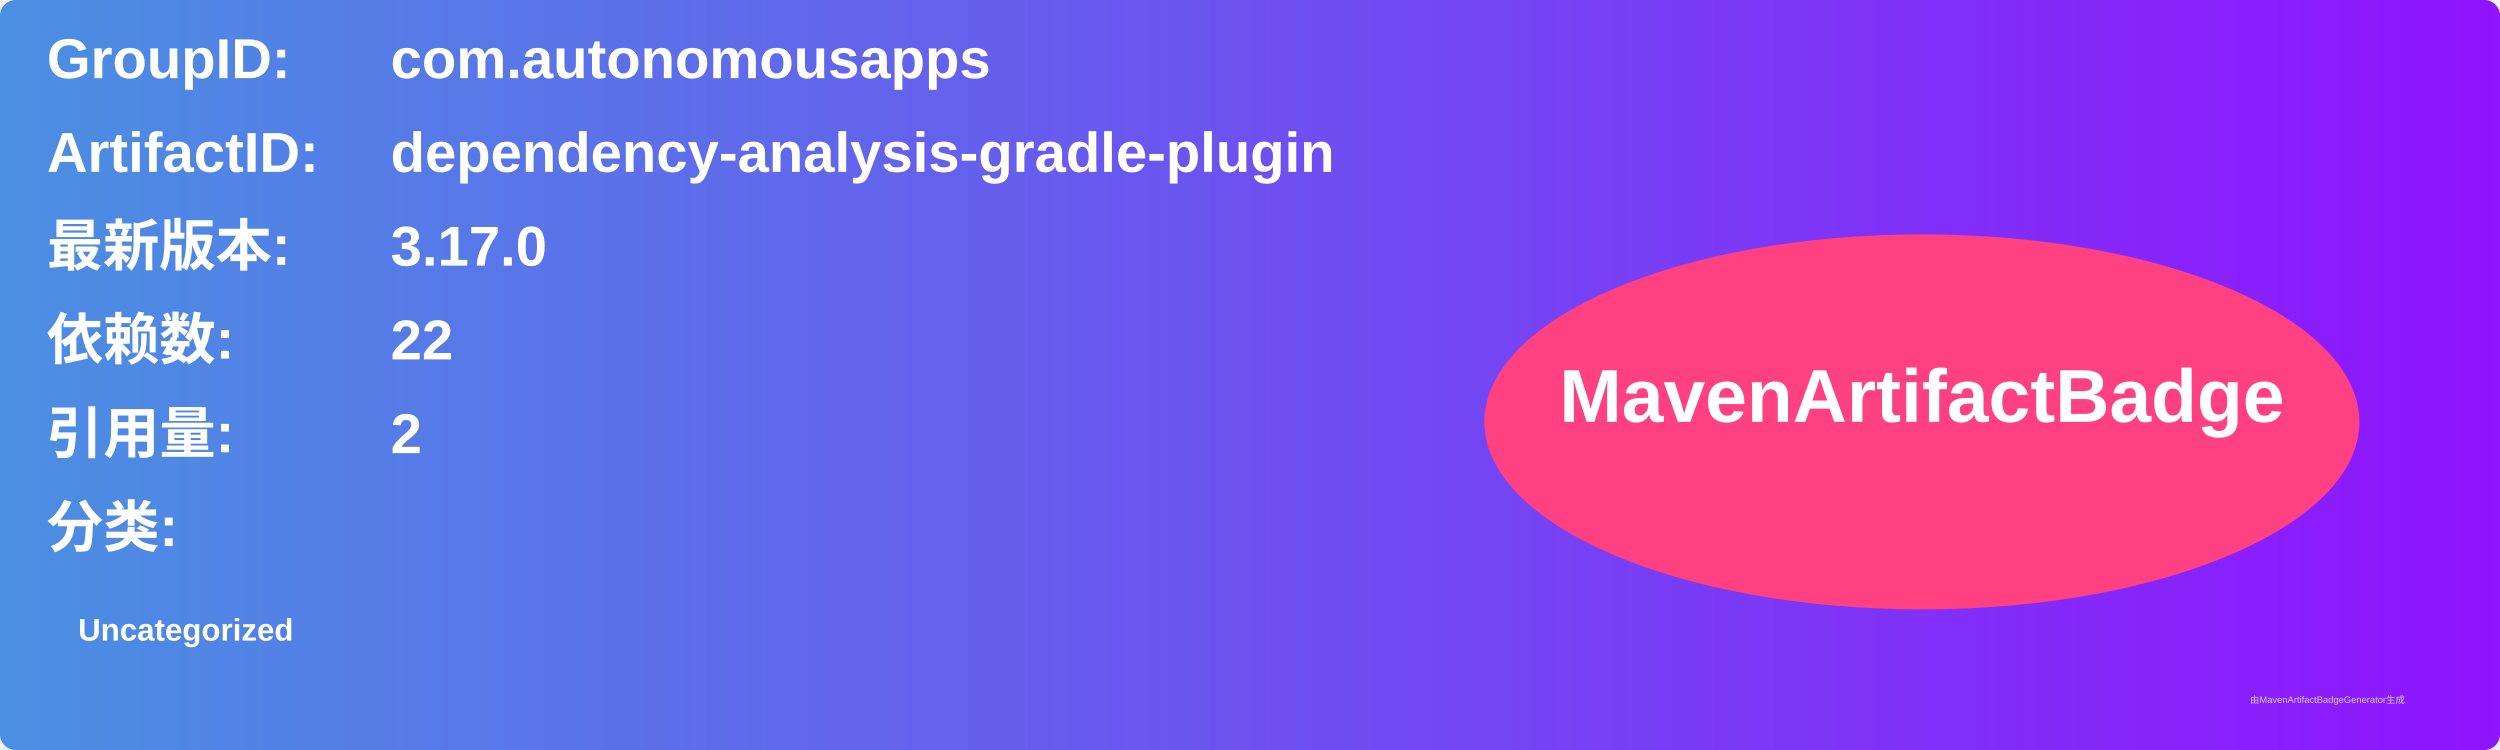
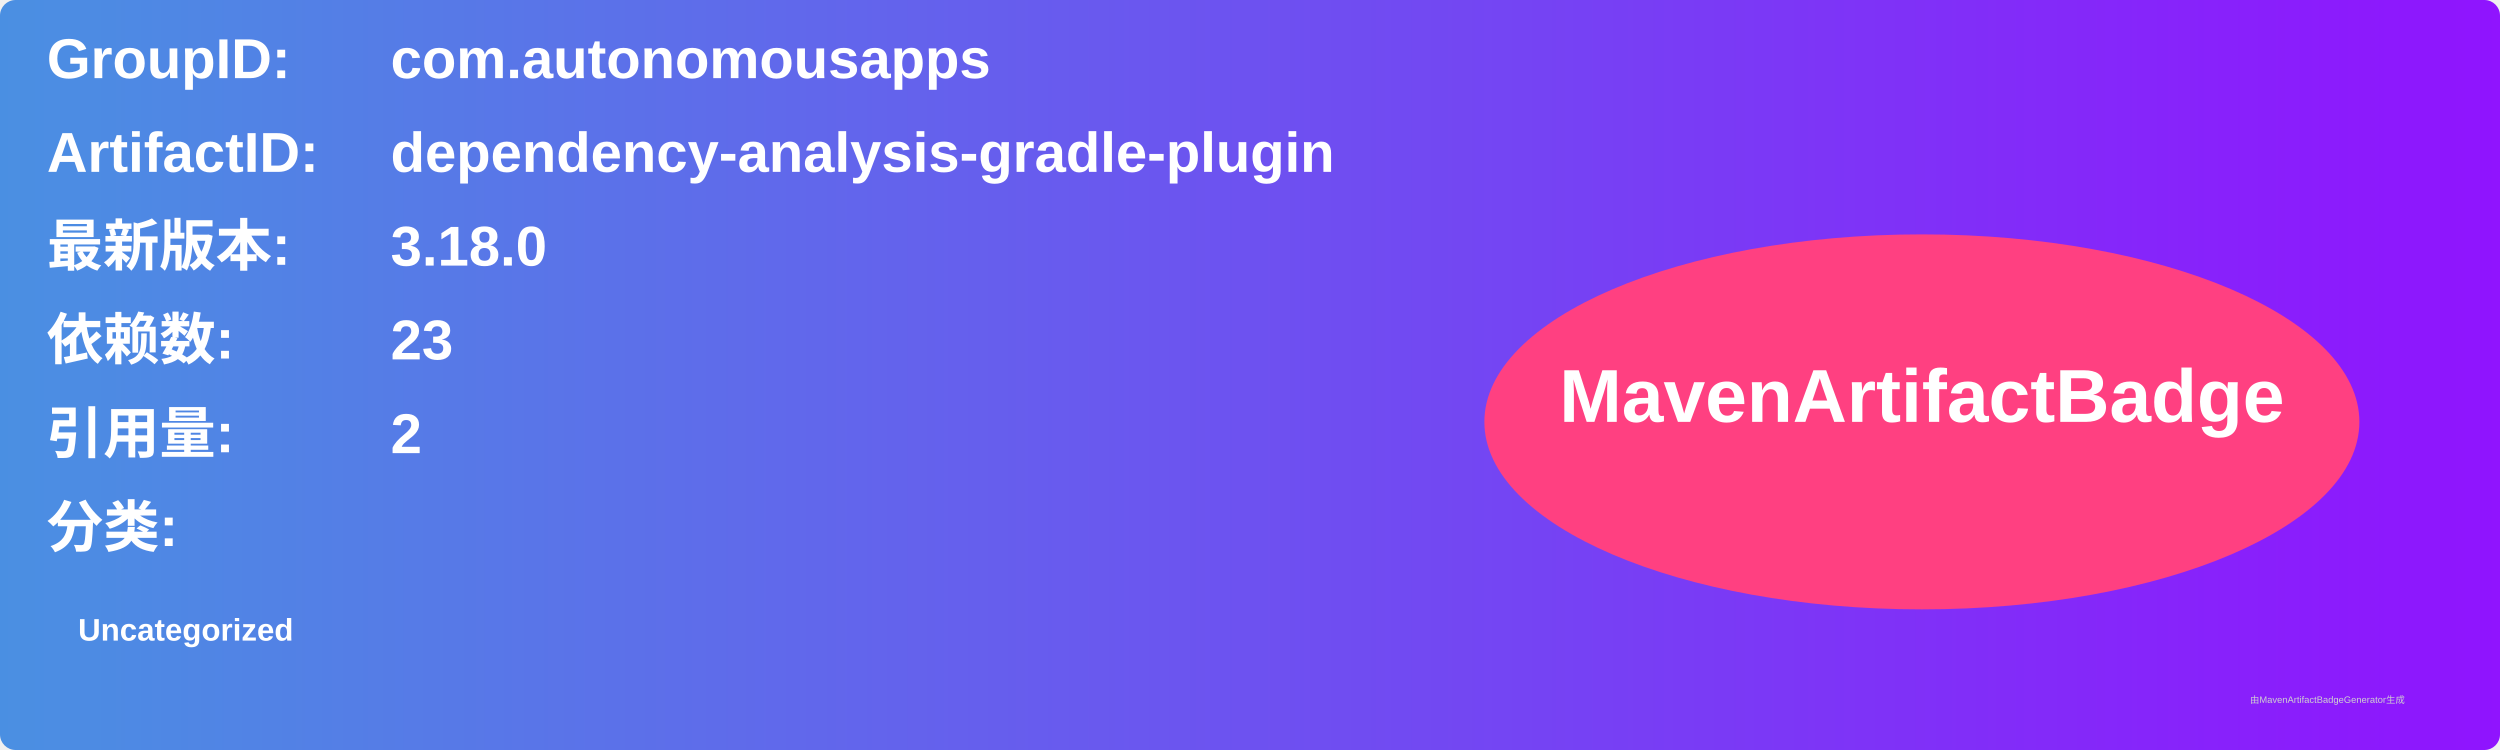
<svg xmlns="http://www.w3.org/2000/svg" width="800" height="240" viewBox="0 0 800 240">
  <linearGradient id="grad" x1="0%" y1="0%" x2="100%" y2="0%">
    <stop offset="0%" stop-color="#4a90e2" />
    <stop offset="100%" stop-color="#9013fe" />
  </linearGradient>
  <rect width="100%" height="100%" rx="5" ry="5" fill="url(#grad)" />
  <g transform="translate(15, 15)">
    <text x="0" y="10" font-family="Arial" font-size="18" fill="white" font-weight="bold" width="260">GroupID:</text>
    <text x="110" y="10" font-family="Arial" font-size="18" fill="white" font-weight="bold" width="460">com.autonomousapps</text>
    <text x="0" y="40" font-family="Arial" font-size="18" fill="white" font-weight="bold" width="260">ArtifactID:</text>
    <text x="110" y="40" font-family="Arial" font-size="18" fill="white" font-weight="bold" width="460">dependency-analysis-gradle-plugin</text>
    <text x="0" y="70" font-family="Arial" font-size="18" fill="white" font-weight="bold">最新版本:</text>
    <text x="110" y="70" font-family="Arial" font-size="18" fill="white" font-weight="bold">
-       <tspan font-weight="bold">3.17.0</tspan>
+       <tspan font-weight="bold">3.18.0</tspan>
    </text>
    <text x="0" y="100" font-family="Arial" font-size="18" fill="white" font-weight="bold">依赖数: </text>
    <text x="110" y="100" font-family="Arial" font-size="18" fill="white">
-       <tspan font-weight="bold">22</tspan>
+       <tspan font-weight="bold">23</tspan>
    </text>
    <text x="0" y="130" font-family="Arial" font-size="18" fill="white" font-weight="bold">引用量: </text>
    <text x="110" y="130" font-family="Arial" font-size="18" fill="white">
      <tspan font-weight="bold">2</tspan>
    </text>
    <text x="0" y="160" font-family="Arial" font-size="18" fill="white" font-weight="bold">分类:</text>
    <text x="10" y="190" font-family="Arial" font-size="10" fill="white">
      <tspan font-weight="bold">Uncategorized</tspan>
    </text>
    <ellipse cx="600" cy="120" rx="140" ry="60" fill="#ff4081" />
    <text x="600" y="120" text-anchor="middle" font-family="Arial" font-size="24" fill="white" font-weight="bold">MavenArtifactBadge</text>
  </g>
  <text x="720" y="225" font-family="Arial" font-size="3" fill="#d0d0d0">由MavenArtifactBadgeGenerator生成</text>
</svg>
